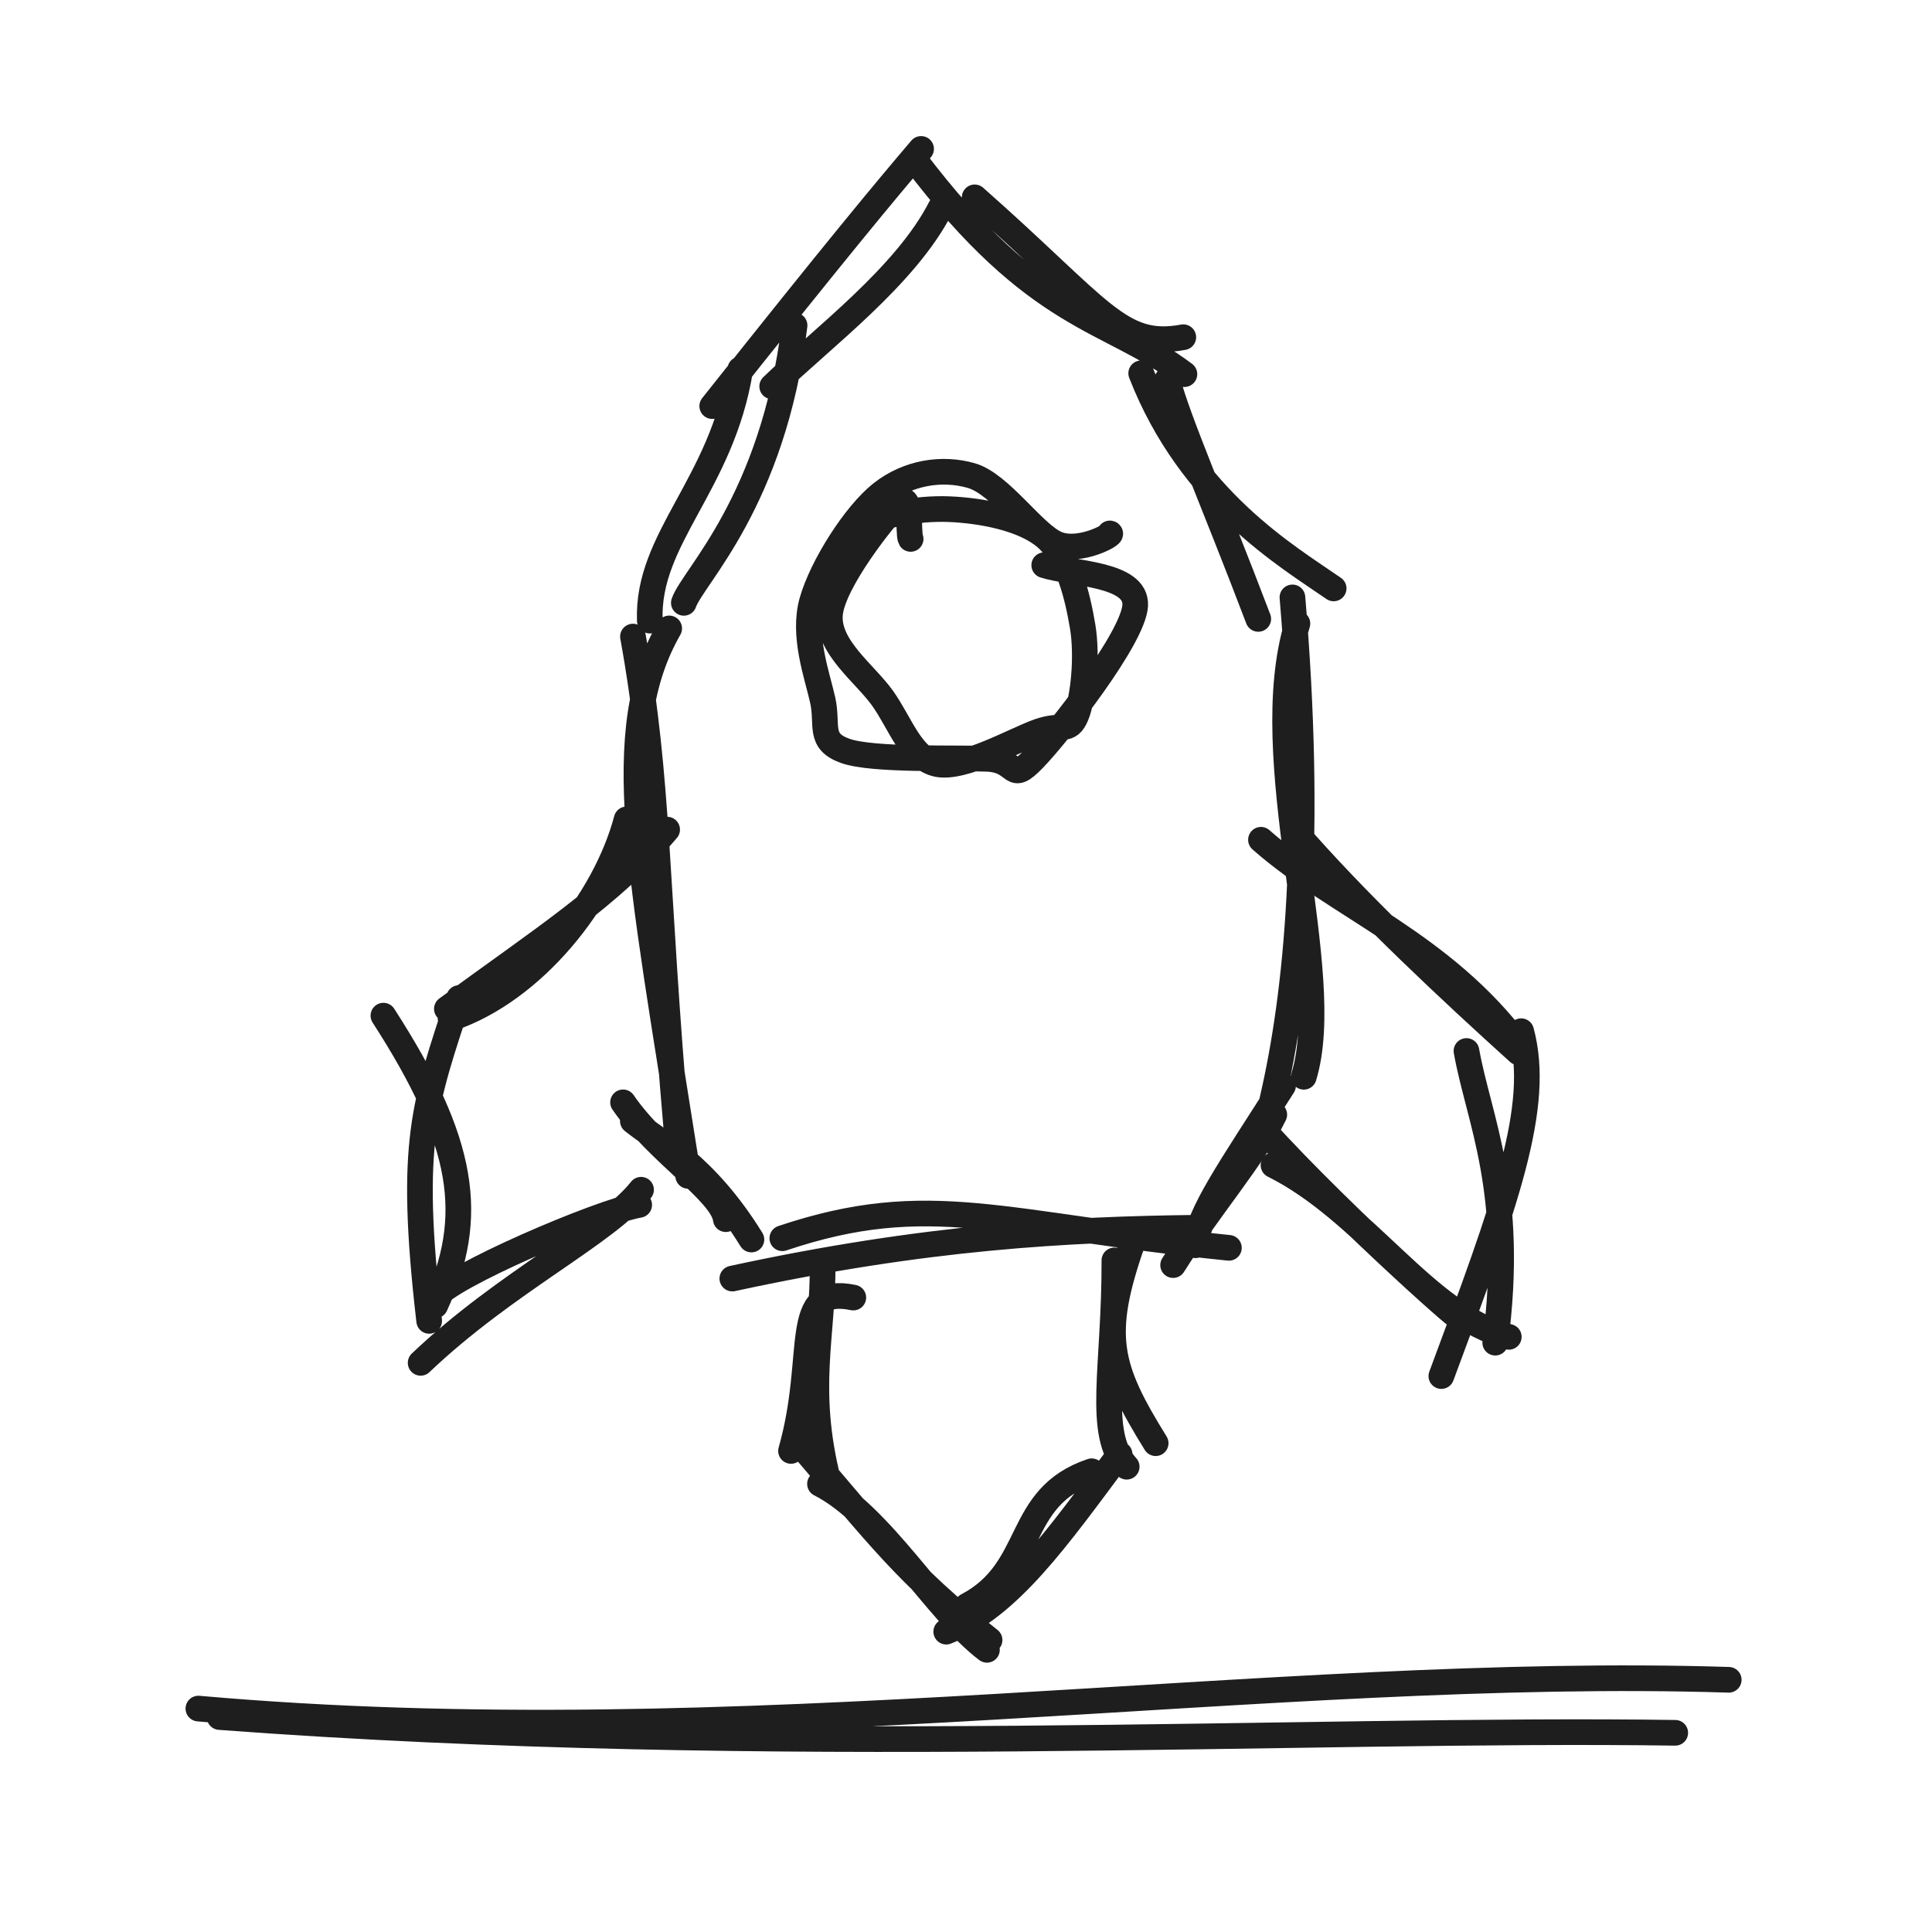
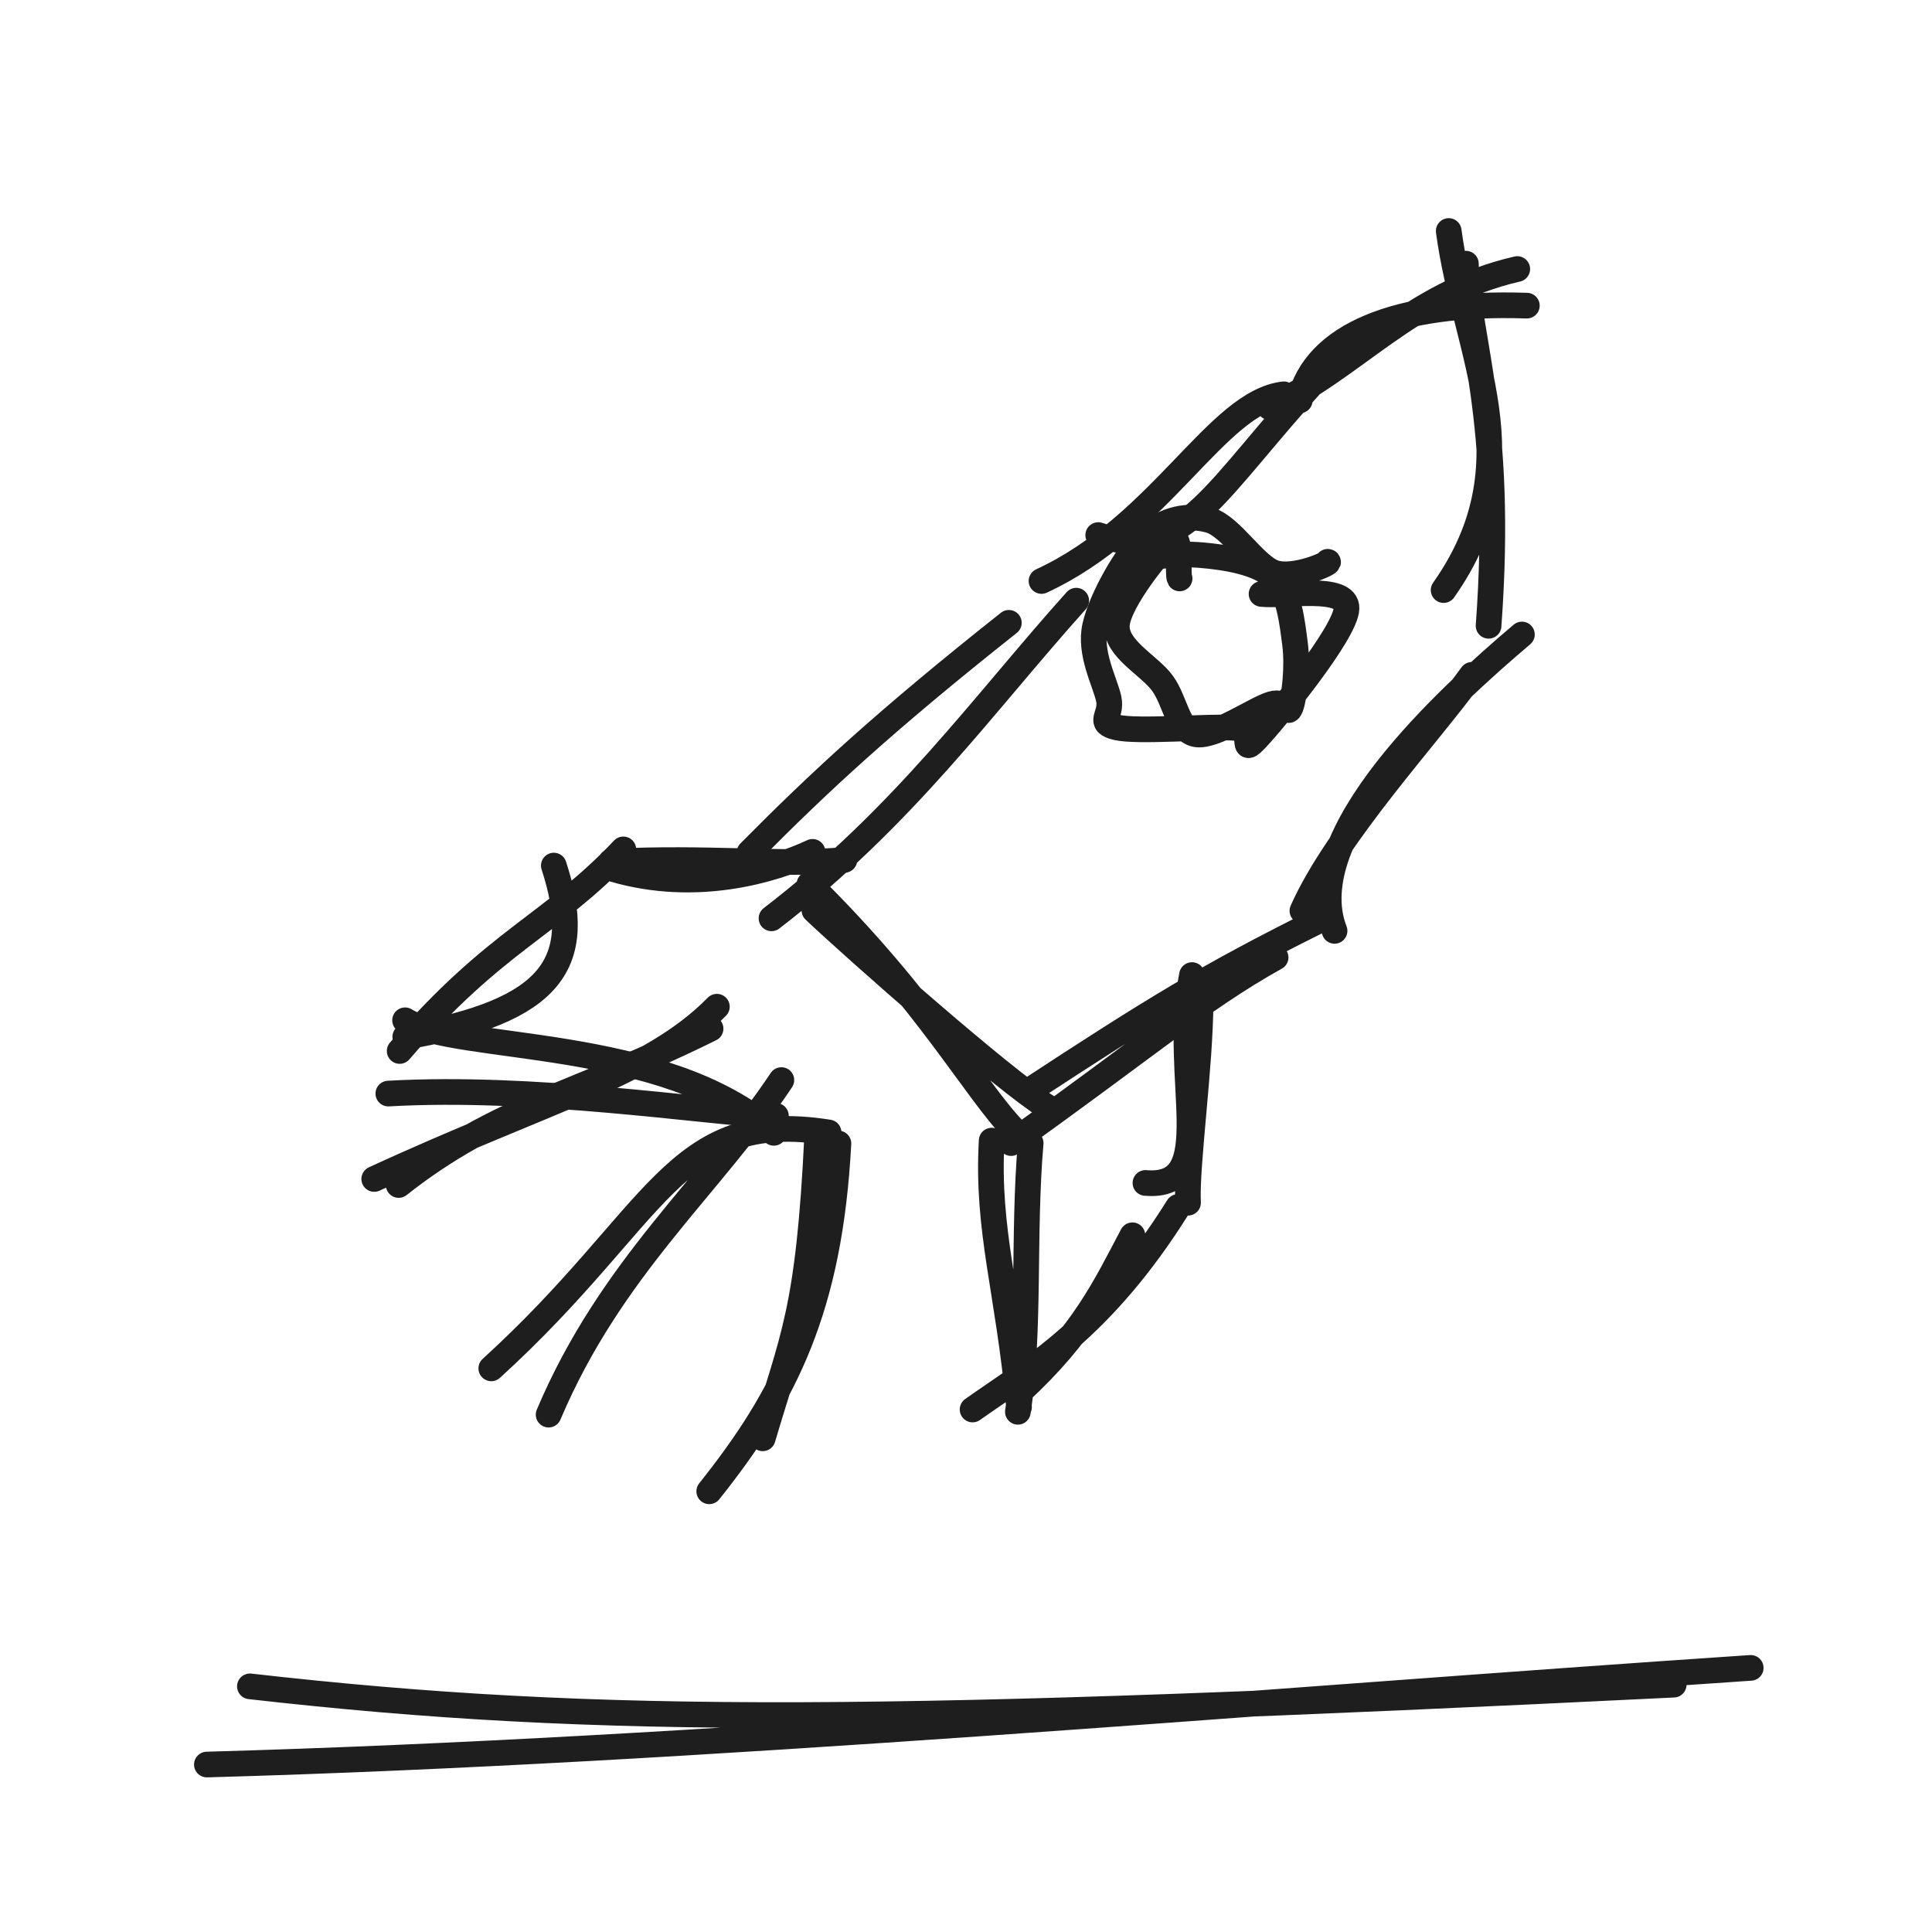
<svg xmlns="http://www.w3.org/2000/svg" width="128" height="128" viewBox="0 0 128 128" role="img">
-   <path d="M61.025 9.866 C58.663 12.641, 55.436 16.509, 47.187 26.905 M62.322 13.749 C60.007 18.292, 54.465 22.397, 51.16 25.599 M52.642 21.56 C51.205 33.262, 45.885 38.23, 45.306 39.94 M49.045 24.471 C47.815 32.151, 42.848 35.641, 43.051 41.117 M44.336 41.635 C40.428 48.464, 42.385 57.475, 45.593 77.906 M41.935 42.174 C43.693 51.842, 43.378 58.343, 44.831 74.99 M41.279 73.033 C43.541 76.342, 47.866 79, 48.086 80.773 M41.927 74.267 C43.715 75.705, 46.723 77.175, 49.784 82.122 M51.831 82.037 C61.589 78.757, 66.408 81.166, 81.418 82.672 M48.519 84.708 C61.339 81.929, 70.736 81.443, 79.288 81.342 M79.203 82.501 C79.391 80.404, 81.493 77.45, 85.004 71.936 M77.722 83.816 C80.093 80.044, 83.049 76.676, 84.424 73.847 M86.38 71.339 C88.504 64.372, 83.198 50.38, 85.957 41.312 M84.273 72.969 C85.967 65.726, 86.949 55.251, 85.627 39.579 M88.358 38.984 C85.325 36.877, 78.879 33.125, 75.607 24.731 M83.363 41.004 C80.404 33.217, 78.067 27.93, 77.339 25.148 M78.471 24.788 C73.4 20.977, 68.759 21.366, 60.585 10.562 M78.397 22.341 C74.191 23.116, 72.996 20.509, 64.575 13.075" stroke="#1e1e1e" stroke-width="1.7" fill="none" stroke-linecap="round" stroke-linejoin="round" />
-   <path d="M56.592 35.115 C58.07 34.121, 60.764 33.648, 62.884 33.734 C65.005 33.82, 67.841 34.338, 69.314 35.632 C70.788 36.926, 71.396 39.535, 71.727 41.498 C72.058 43.462, 71.783 46.251, 71.299 47.411 C70.814 48.571, 70.356 47.924, 68.822 48.459 C67.288 48.994, 63.821 50.991, 62.095 50.623 C60.369 50.256, 59.651 47.908, 58.467 46.253 C57.283 44.599, 54.807 42.853, 54.988 40.698 C55.169 38.542, 58.663 34.152, 59.554 33.32 C60.444 32.487, 60.137 35.373, 60.332 35.704 M69.183 37.445 C70.997 38.034, 75.324 37.976, 75.21 40.114 C75.095 42.252, 70.128 48.578, 68.494 50.271 C66.86 51.965, 67.489 50.361, 65.407 50.274 C63.325 50.187, 57.816 50.396, 56 49.749 C54.183 49.102, 54.874 48.047, 54.508 46.393 C54.142 44.74, 53.156 42.111, 53.804 39.827 C54.453 37.542, 56.641 34.072, 58.399 32.686 C60.158 31.3, 62.418 30.951, 64.353 31.509 C66.289 32.067, 68.482 35.396, 70.012 36.034 C71.541 36.673, 73.831 35.376, 73.531 35.341" stroke="#1e1e1e" stroke-width="1.7" fill="none" stroke-linecap="round" stroke-linejoin="round" />
-   <path d="M44.2 54.964 C40.503 59.297, 35.808 62.296, 29.606 66.84 M41.516 54.284 C40.077 59.704, 35.308 65.641, 29.851 67.48 M25.402 67.289 C30.826 75.693, 31.534 80.625, 28.837 86.49 M30.411 66.123 C28.143 73.111, 27.05 75.563, 28.434 87.511 M28.855 85.969 C29.572 84.651, 39.688 80.295, 42.348 79.828 M27.868 90.292 C33.497 84.926, 40.242 81.689, 42.472 78.824" stroke="#1e1e1e" stroke-width="1.7" fill="none" stroke-linecap="round" stroke-linejoin="round" />
-   <path d="M86.441 55.819 C90.678 60.58, 96.077 65.622, 100.612 69.722 M83.542 55.637 C88.597 60.099, 95.582 62.468, 100.697 69.371 M100.781 68.32 C102.127 73.309, 99.757 79.708, 95.493 91.168 M97.157 69.631 C97.966 74.177, 100.394 78.914, 99.063 88.955 M96.142 86.799 C98.361 88.951, 89.132 80.863, 83.609 74.752 M99.961 88.571 C94.477 87.132, 90.484 80.24, 84.373 77.195" stroke="#1e1e1e" stroke-width="1.7" fill="none" stroke-linecap="round" stroke-linejoin="round" />
-   <path d="M56.534 85.967 C52.326 85.095, 54.238 89.701, 52.407 96.128 M54.5 83.713 C54.55 88.44, 53.319 91.95, 54.876 98.12 M53.159 95.873 C58.134 101.656, 59.988 104.243, 65.562 108.656 M54.326 98.311 C58.387 100.362, 61.996 106.741, 65.388 109.305 M64.078 106.382 C68.667 103.98, 67.2 99.192, 72.327 97.475 M62.691 108.101 C66.867 106.46, 70.018 101.933, 74.179 96.354 M76.566 95.615 C73.444 90.573, 72.873 88.499, 75.027 82.336 M74.647 97.174 C72.618 94.983, 73.854 90.606, 73.831 83.505" stroke="#1e1e1e" stroke-width="1.7" fill="none" stroke-linecap="round" stroke-linejoin="round" />
-   <path d="M13.143 113.198 C49.034 116.37, 84.346 110.336, 114.533 111.291 M14.548 113.759 C51.49 116.527, 86.486 114.444, 110.989 114.803" stroke="#1e1e1e" stroke-width="1.7" fill="none" stroke-linecap="round" stroke-linejoin="round" />
+   <path d="M49.658 56.48 C54.339 51.75, 58.675 47.736, 66.84 41.263 M51.115 60.841 C59.909 54.085, 65.085 46.727, 71.303 39.796 M72.76 35.451 C78.463 37.288, 80.427 32.446, 87.409 24.892 M69.002 38.492 C76.936 34.823, 80.612 26.645, 85.053 26.123 M86.112 26.529 C87.101 22.252, 92.491 19.953, 101.158 20.25 M84.114 26.977 C89.617 24.503, 93.368 19.462, 100.523 17.824 M95.982 15.304 C97.051 23.429, 101.654 30.573, 95.643 39.094 M97.118 17.468 C97.223 22.602, 99.637 27.561, 98.622 41.46 M100.831 42.037 C95.909 46.205, 85.947 55.301, 88.418 61.672 M97.519 44.708 C94.625 48.707, 88.561 55.216, 86.288 60.342 M87.111 61.125 C79.99 64.679, 76.466 66.836, 68.007 72.379 M84.512 63.432 C79.593 66.164, 75.537 69.659, 66.989 75.732 M69.38 73.339 C66.59 71.637, 56.668 62.877, 53.957 60.312 M67.273 74.969 C64.592 72.242, 61.515 66.368, 53.627 58.579" stroke="#1e1e1e" stroke-width="1.7" fill="none" stroke-linecap="round" stroke-linejoin="round" />
+   <path d="M74.881 37.415 C76.022 36.813, 78.034 36.645, 79.618 36.782 C81.201 36.919, 83.352 37.254, 84.383 38.236 C85.413 39.219, 85.612 41.24, 85.8 42.675 C85.988 44.109, 85.771 46.18, 85.512 46.842 C85.253 47.504, 85.292 46.345, 84.246 46.646 C83.199 46.946, 80.437 48.876, 79.232 48.647 C78.028 48.419, 77.893 46.48, 77.02 45.274 C76.147 44.067, 73.894 42.983, 73.996 41.406 C74.098 39.83, 76.939 36.327, 77.632 35.813 C78.325 35.299, 77.983 38.025, 78.152 38.322 M83.58 39.351 C85.086 39.522, 89.262 38.723, 89.21 40.316 C89.158 41.909, 84.509 47.592, 83.268 48.909 C82.026 50.226, 83.306 48.338, 81.762 48.219 C80.217 48.1, 75.387 48.516, 74.003 48.197 C72.619 47.877, 73.699 47.424, 73.457 46.304 C73.215 45.184, 72.146 43.271, 72.553 41.476 C72.959 39.681, 74.632 36.706, 75.895 35.537 C77.158 34.367, 78.712 34.06, 80.131 34.461 C81.55 34.861, 83.102 37.48, 84.409 37.94 C85.715 38.4, 88.236 37.277, 87.97 37.219" stroke="#1e1e1e" stroke-width="1.7" fill="none" stroke-linecap="round" stroke-linejoin="round" />
+   <path d="M55.945 56.972 C51.82 57.363, 46.843 56.753, 40.477 57.088 M53.833 56.437 C51.257 57.647, 46.152 59.186, 40.67 57.59 M36.692 57.347 C38.8 63.814, 36.642 66.986, 26.85 68.693 M41.297 56.274 C36.539 61.319, 32.815 62.255, 26.479 69.631 M26.837 67.596 C30.218 69.721, 44.023 68.608, 51.268 75.054 M25.728 72.452 C35.317 71.909, 46.353 73.627, 51.407 73.926" stroke="#1e1e1e" stroke-width="1.7" fill="none" stroke-linecap="round" stroke-linejoin="round" />
+   <path d="M68.284 75.73 C67.764 81.815, 68.26 88.043, 67.437 93.535 M65.701 75.568 C65.359 81.531, 66.819 85.556, 67.513 93.222 M67.511 92.271 C71.821 88.288, 73.205 85.281, 75.025 81.84 M64.436 93.384 C68.262 90.677, 72.996 88.053, 78.053 79.962 M75.888 78.374 C80.932 78.794, 77.589 71.447, 78.972 64.601 M78.71 79.683 C78.586 77.22, 79.535 70.589, 79.537 66.405" stroke="#1e1e1e" stroke-width="1.7" fill="none" stroke-linecap="round" stroke-linejoin="round" />
+   <path d="M54.898 75.027 C44.605 73.399, 43.725 80.485, 32.549 90.658 M51.769 71.558 C47.109 78.563, 40.479 83.963, 36.347 93.723" stroke="#1e1e1e" stroke-width="1.7" fill="none" stroke-linecap="round" stroke-linejoin="round" />
+   <path d="M54.143 75.198 C53.583 86.968, 52.52 88.556, 50.533 95.291 M55.548 75.759 C54.975 86.622, 52.026 92.489, 46.989 98.803" stroke="#1e1e1e" stroke-width="1.7" fill="none" stroke-linecap="round" stroke-linejoin="round" />
+   <path d="M47.077 68.151 C38.419 72.455, 32.958 73.334, 26.413 78.51 M47.495 66.697 C43.057 71.209, 36.276 72.813, 24.794 78.11" stroke="#1e1e1e" stroke-width="1.7" fill="none" stroke-linecap="round" stroke-linejoin="round" />
+   <path d="M13.706 116.905 C46.577 115.99, 83.224 112.697, 115.99 110.501 M16.557 111.725 C40.09 114.397, 58.841 114.16, 110.887 111.614" stroke="#1e1e1e" stroke-width="1.7" fill="none" stroke-linecap="round" stroke-linejoin="round" />
</svg>
